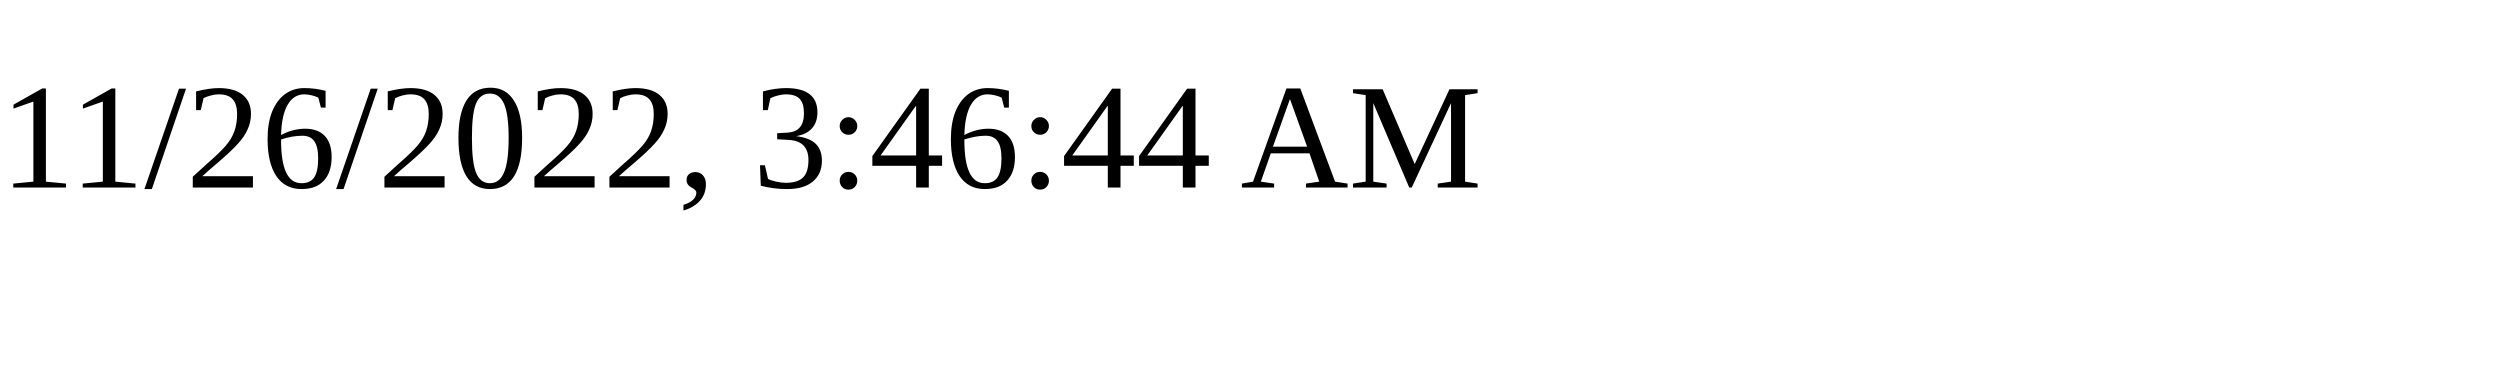
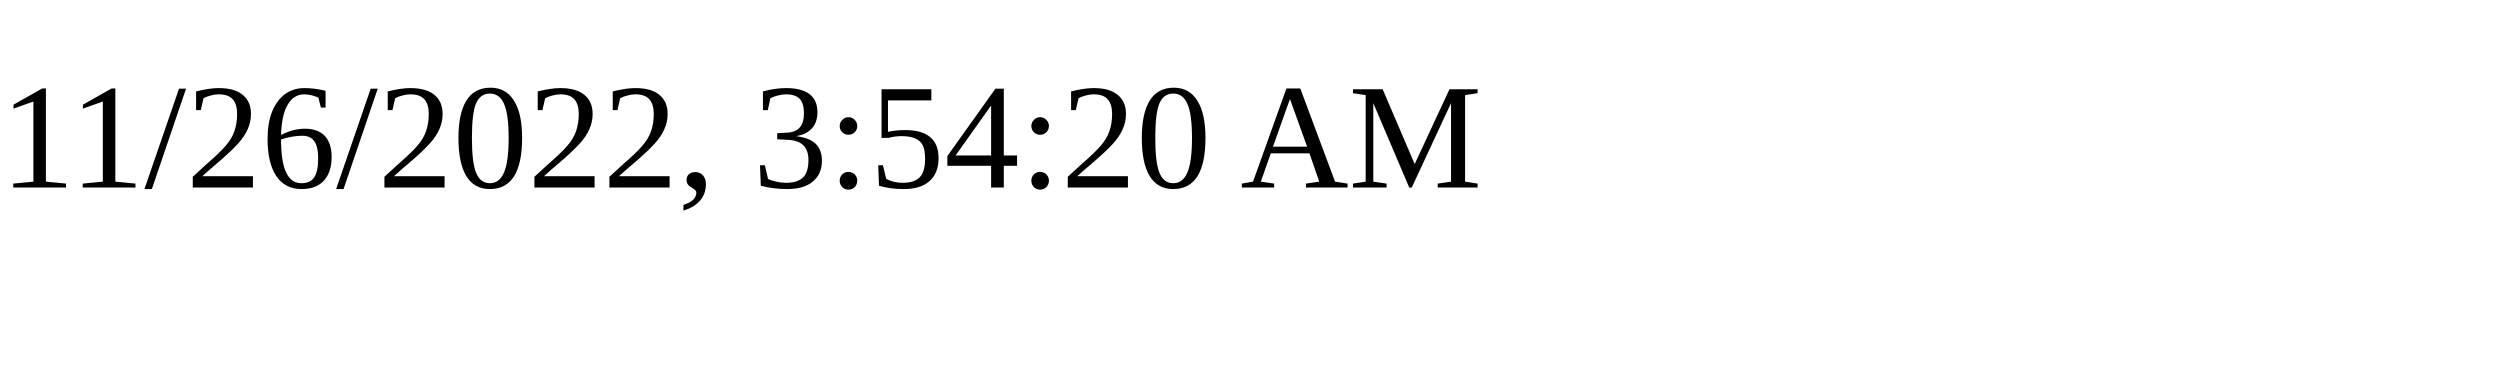
<svg xmlns="http://www.w3.org/2000/svg" height="30" width="200">
-   <text x="0" y="15">11/26/2022, 3:46:44 AM</text>
+   <text x="0" y="15">11/26/2022, 3:54:20 AM</text>
</svg>
